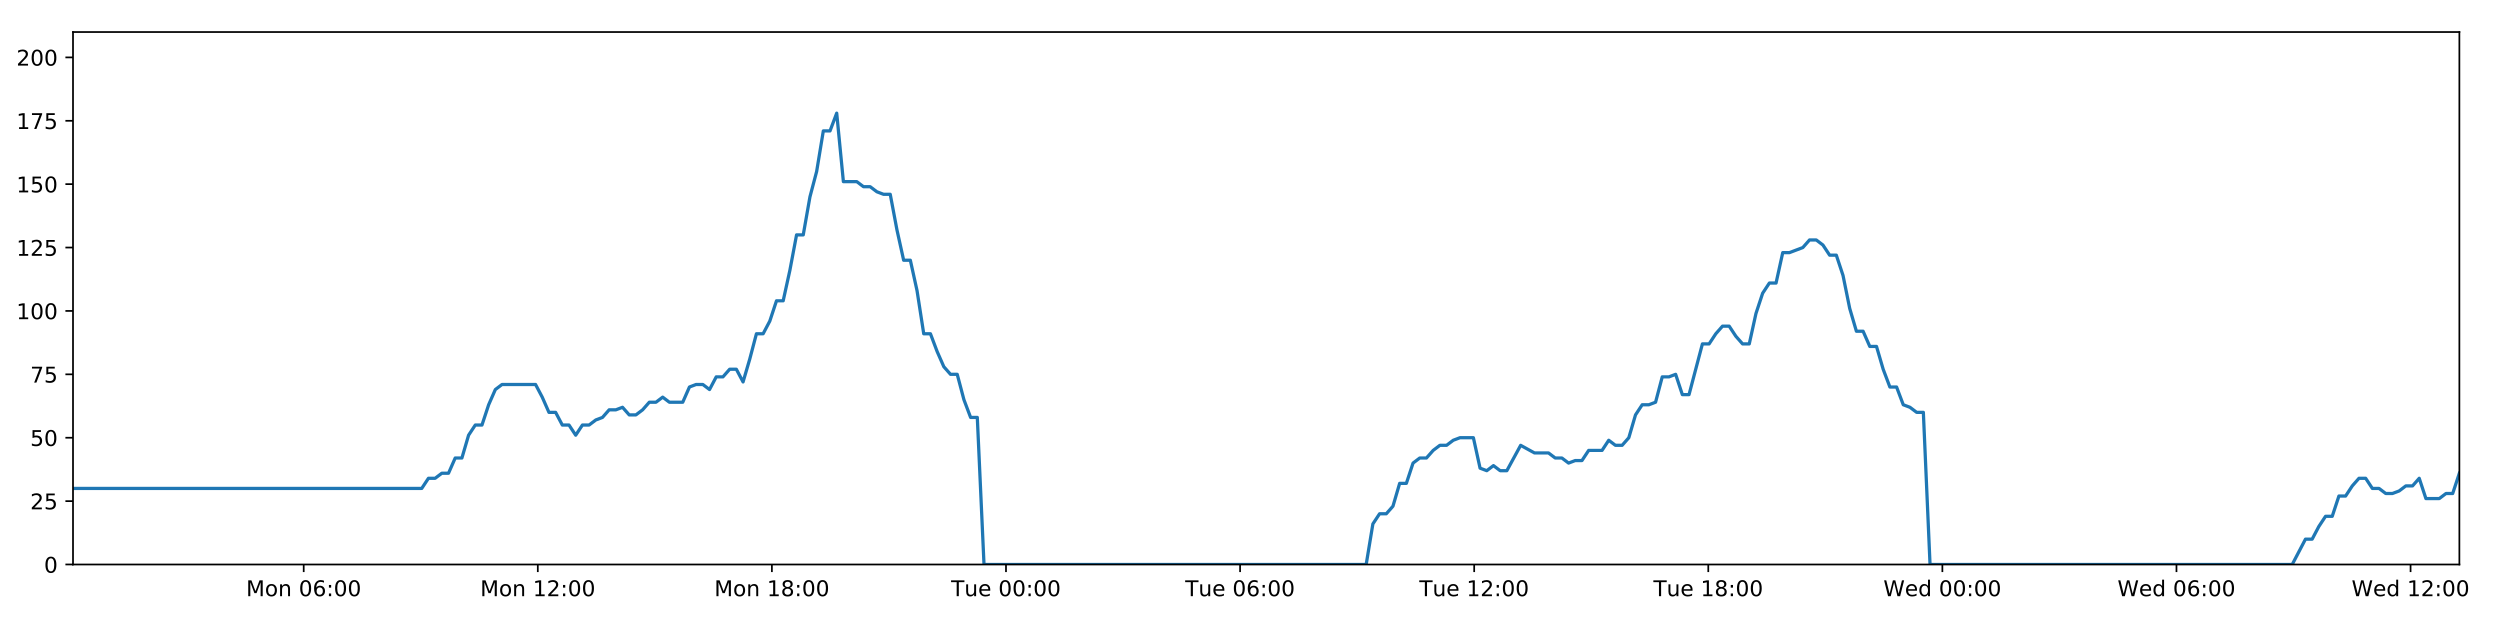
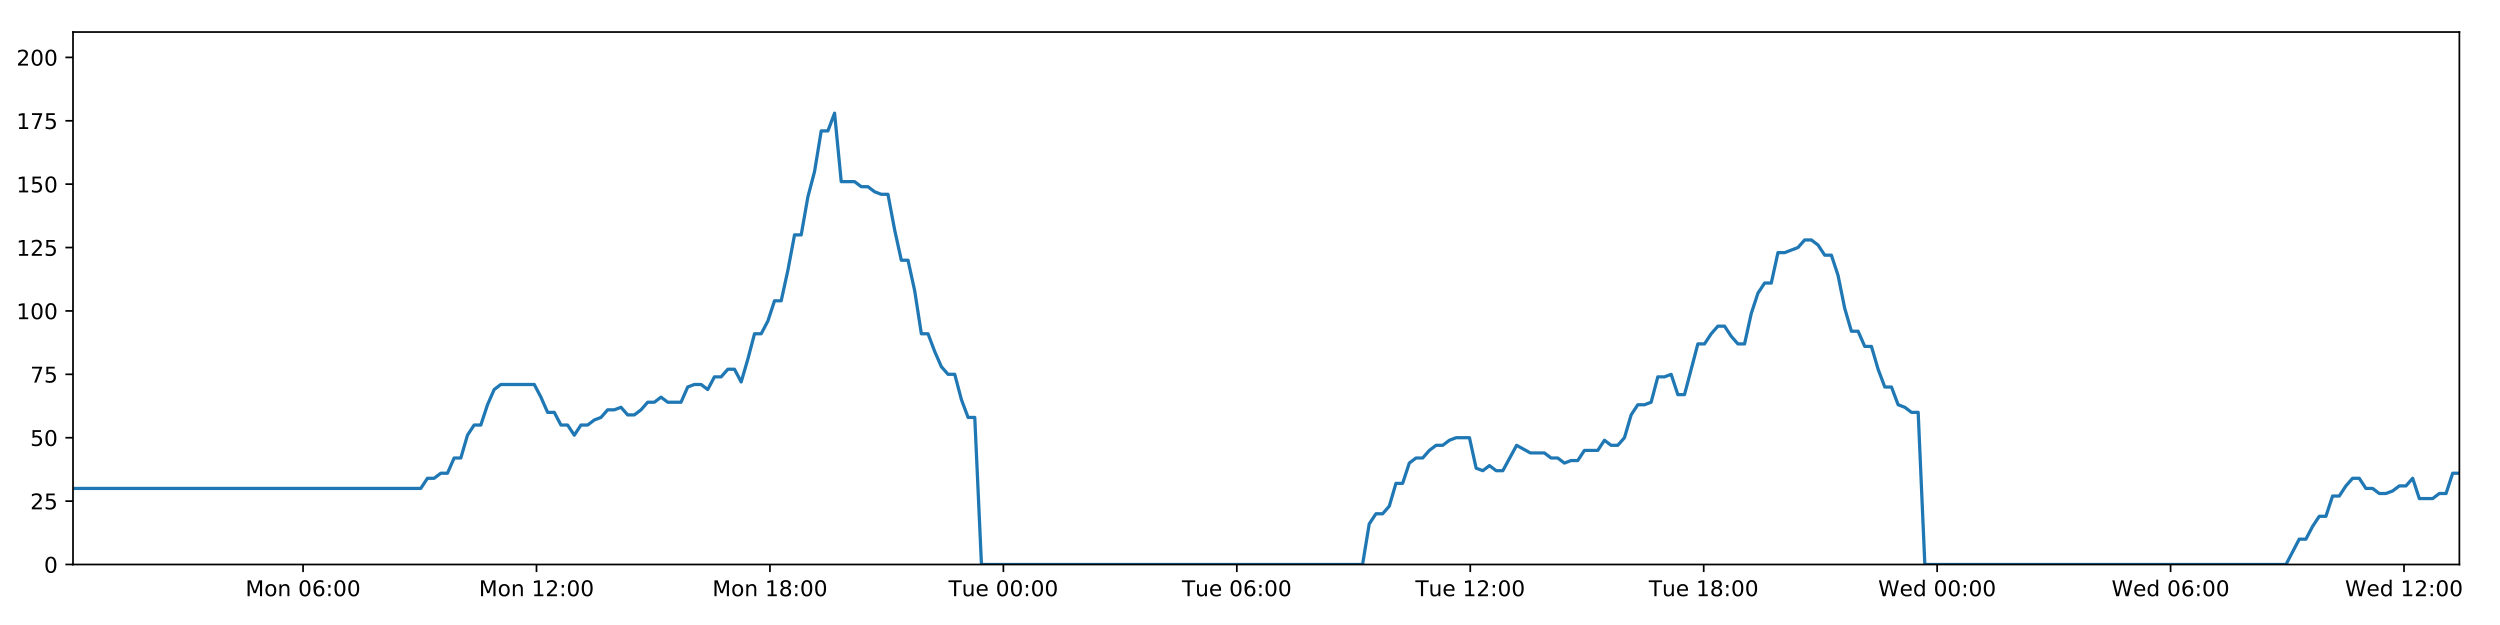
<svg xmlns="http://www.w3.org/2000/svg" xmlns:xlink="http://www.w3.org/1999/xlink" height="288pt" version="1.1" viewBox="0 0 1152 288" width="1152pt">
  <defs>
    <style type="text/css">
*{stroke-linecap:butt;stroke-linejoin:round;}
  </style>
  </defs>
  <g id="figure_1">
    <g id="patch_1">
      <path d="M 0 288  L 1152 288  L 1152 0  L 0 0  z " style="fill:#ffffff;" />
    </g>
    <g id="axes_1">
      <g id="patch_2">
        <path d="M 33.64 260.12  L 1133.28 260.12  L 1133.28 14.76  L 33.64 14.76  z " style="fill:#ffffff;" />
      </g>
      <g id="matplotlib.axis_1">
        <g id="xtick_1">
          <g id="line2d_1">
            <defs>
-               <path d="M 0 0  L 0 3.5  " id="mfd1d8fecd2" style="stroke:#000000;stroke-width:0.8;" />
-             </defs>
-             <g>
-               <use style="stroke:#000000;stroke-width:0.8;" x="139.947" xlink:href="#mfd1d8fecd2" y="260.12" />
+               <path d="M 0 0  L 0 3.5  " id="m401b2f3f32" style="stroke:#000000;stroke-width:0.8;" />
+             </defs>
+             <g>
+               <use style="stroke:#000000;stroke-width:0.8;" x="139.649" xlink:href="#m401b2f3f32" y="260.12" />
            </g>
          </g>
          <g id="text_1">
            <defs>
              <path d="M 9.812 72.906  L 24.516 72.906  L 43.109 23.297  L 61.812 72.906  L 76.516 72.906  L 76.516 0  L 66.891 0  L 66.891 64.016  L 48.094 14.016  L 38.188 14.016  L 19.391 64.016  L 19.391 0  L 9.812 0  z " id="DejaVuSans-77" />
              <path d="M 30.609 48.391  Q 23.391 48.391 19.188 42.75  Q 14.984 37.109 14.984 27.297  Q 14.984 17.484 19.156 11.844  Q 23.344 6.203 30.609 6.203  Q 37.797 6.203 41.984 11.859  Q 46.188 17.531 46.188 27.297  Q 46.188 37.016 41.984 42.703  Q 37.797 48.391 30.609 48.391  z M 30.609 56  Q 42.328 56 49.016 48.375  Q 55.719 40.766 55.719 27.297  Q 55.719 13.875 49.016 6.219  Q 42.328 -1.422 30.609 -1.422  Q 18.844 -1.422 12.172 6.219  Q 5.516 13.875 5.516 27.297  Q 5.516 40.766 12.172 48.375  Q 18.844 56 30.609 56  z " id="DejaVuSans-111" />
              <path d="M 54.891 33.016  L 54.891 0  L 45.906 0  L 45.906 32.719  Q 45.906 40.484 42.875 44.328  Q 39.844 48.188 33.797 48.188  Q 26.516 48.188 22.312 43.547  Q 18.109 38.922 18.109 30.906  L 18.109 0  L 9.078 0  L 9.078 54.688  L 18.109 54.688  L 18.109 46.188  Q 21.344 51.125 25.703 53.562  Q 30.078 56 35.797 56  Q 45.219 56 50.047 50.172  Q 54.891 44.344 54.891 33.016  z " id="DejaVuSans-110" />
              <path id="DejaVuSans-32" />
              <path d="M 31.781 66.406  Q 24.172 66.406 20.328 58.906  Q 16.5 51.422 16.5 36.375  Q 16.5 21.391 20.328 13.891  Q 24.172 6.391 31.781 6.391  Q 39.453 6.391 43.281 13.891  Q 47.125 21.391 47.125 36.375  Q 47.125 51.422 43.281 58.906  Q 39.453 66.406 31.781 66.406  z M 31.781 74.219  Q 44.047 74.219 50.516 64.516  Q 56.984 54.828 56.984 36.375  Q 56.984 17.969 50.516 8.266  Q 44.047 -1.422 31.781 -1.422  Q 19.531 -1.422 13.062 8.266  Q 6.594 17.969 6.594 36.375  Q 6.594 54.828 13.062 64.516  Q 19.531 74.219 31.781 74.219  z " id="DejaVuSans-48" />
              <path d="M 33.016 40.375  Q 26.375 40.375 22.484 35.828  Q 18.609 31.297 18.609 23.391  Q 18.609 15.531 22.484 10.953  Q 26.375 6.391 33.016 6.391  Q 39.656 6.391 43.531 10.953  Q 47.406 15.531 47.406 23.391  Q 47.406 31.297 43.531 35.828  Q 39.656 40.375 33.016 40.375  z M 52.594 71.297  L 52.594 62.312  Q 48.875 64.062 45.094 64.984  Q 41.312 65.922 37.594 65.922  Q 27.828 65.922 22.672 59.328  Q 17.531 52.734 16.797 39.406  Q 19.672 43.656 24.016 45.922  Q 28.375 48.188 33.594 48.188  Q 44.578 48.188 50.953 41.516  Q 57.328 34.859 57.328 23.391  Q 57.328 12.156 50.688 5.359  Q 44.047 -1.422 33.016 -1.422  Q 20.359 -1.422 13.672 8.266  Q 6.984 17.969 6.984 36.375  Q 6.984 53.656 15.188 63.938  Q 23.391 74.219 37.203 74.219  Q 40.922 74.219 44.703 73.484  Q 48.484 72.75 52.594 71.297  z " id="DejaVuSans-54" />
              <path d="M 11.719 12.406  L 22.016 12.406  L 22.016 0  L 11.719 0  z M 11.719 51.703  L 22.016 51.703  L 22.016 39.312  L 11.719 39.312  z " id="DejaVuSans-58" />
            </defs>
-             <g transform="translate(113.406 274.7184)scale(0.1 -0.1)">
+             <g transform="translate(113.1085 274.7184)scale(0.1 -0.1)">
              <use xlink:href="#DejaVuSans-77" />
              <use x="86.279" xlink:href="#DejaVuSans-111" />
              <use x="147.461" xlink:href="#DejaVuSans-110" />
              <use x="210.84" xlink:href="#DejaVuSans-32" />
              <use x="242.627" xlink:href="#DejaVuSans-48" />
              <use x="306.25" xlink:href="#DejaVuSans-54" />
              <use x="369.873" xlink:href="#DejaVuSans-58" />
              <use x="403.564" xlink:href="#DejaVuSans-48" />
              <use x="467.188" xlink:href="#DejaVuSans-48" />
            </g>
          </g>
        </g>
        <g id="xtick_2">
          <g id="line2d_2">
            <g>
-               <use style="stroke:#000000;stroke-width:0.8;" x="247.818" xlink:href="#mfd1d8fecd2" y="260.12" />
+               <use style="stroke:#000000;stroke-width:0.8;" x="247.219" xlink:href="#m401b2f3f32" y="260.12" />
            </g>
          </g>
          <g id="text_2">
            <defs>
              <path d="M 12.406 8.297  L 28.516 8.297  L 28.516 63.922  L 10.984 60.406  L 10.984 69.391  L 28.422 72.906  L 38.281 72.906  L 38.281 8.297  L 54.391 8.297  L 54.391 0  L 12.406 0  z " id="DejaVuSans-49" />
              <path d="M 19.188 8.297  L 53.609 8.297  L 53.609 0  L 7.328 0  L 7.328 8.297  Q 12.938 14.109 22.625 23.891  Q 32.328 33.688 34.812 36.531  Q 39.547 41.844 41.422 45.531  Q 43.312 49.219 43.312 52.781  Q 43.312 58.594 39.234 62.25  Q 35.156 65.922 28.609 65.922  Q 23.969 65.922 18.812 64.312  Q 13.672 62.703 7.812 59.422  L 7.812 69.391  Q 13.766 71.781 18.938 73  Q 24.125 74.219 28.422 74.219  Q 39.75 74.219 46.484 68.547  Q 53.219 62.891 53.219 53.422  Q 53.219 48.922 51.531 44.891  Q 49.859 40.875 45.406 35.406  Q 44.188 33.984 37.641 27.219  Q 31.109 20.453 19.188 8.297  z " id="DejaVuSans-50" />
            </defs>
-             <g transform="translate(221.2774 274.7184)scale(0.1 -0.1)">
+             <g transform="translate(220.678 274.7184)scale(0.1 -0.1)">
              <use xlink:href="#DejaVuSans-77" />
              <use x="86.279" xlink:href="#DejaVuSans-111" />
              <use x="147.461" xlink:href="#DejaVuSans-110" />
              <use x="210.84" xlink:href="#DejaVuSans-32" />
              <use x="242.627" xlink:href="#DejaVuSans-49" />
              <use x="306.25" xlink:href="#DejaVuSans-50" />
              <use x="369.873" xlink:href="#DejaVuSans-58" />
              <use x="403.564" xlink:href="#DejaVuSans-48" />
              <use x="467.188" xlink:href="#DejaVuSans-48" />
            </g>
          </g>
        </g>
        <g id="xtick_3">
          <g id="line2d_3">
            <g>
-               <use style="stroke:#000000;stroke-width:0.8;" x="355.689" xlink:href="#mfd1d8fecd2" y="260.12" />
+               <use style="stroke:#000000;stroke-width:0.8;" x="354.788" xlink:href="#m401b2f3f32" y="260.12" />
            </g>
          </g>
          <g id="text_3">
            <defs>
              <path d="M 31.781 34.625  Q 24.75 34.625 20.719 30.859  Q 16.703 27.094 16.703 20.516  Q 16.703 13.922 20.719 10.156  Q 24.75 6.391 31.781 6.391  Q 38.812 6.391 42.859 10.172  Q 46.922 13.969 46.922 20.516  Q 46.922 27.094 42.891 30.859  Q 38.875 34.625 31.781 34.625  z M 21.922 38.812  Q 15.578 40.375 12.031 44.719  Q 8.5 49.078 8.5 55.328  Q 8.5 64.062 14.719 69.141  Q 20.953 74.219 31.781 74.219  Q 42.672 74.219 48.875 69.141  Q 55.078 64.062 55.078 55.328  Q 55.078 49.078 51.531 44.719  Q 48 40.375 41.703 38.812  Q 48.828 37.156 52.797 32.312  Q 56.781 27.484 56.781 20.516  Q 56.781 9.906 50.312 4.234  Q 43.844 -1.422 31.781 -1.422  Q 19.734 -1.422 13.25 4.234  Q 6.781 9.906 6.781 20.516  Q 6.781 27.484 10.781 32.312  Q 14.797 37.156 21.922 38.812  z M 18.312 54.391  Q 18.312 48.734 21.844 45.562  Q 25.391 42.391 31.781 42.391  Q 38.141 42.391 41.719 45.562  Q 45.312 48.734 45.312 54.391  Q 45.312 60.062 41.719 63.234  Q 38.141 66.406 31.781 66.406  Q 25.391 66.406 21.844 63.234  Q 18.312 60.062 18.312 54.391  z " id="DejaVuSans-56" />
            </defs>
-             <g transform="translate(329.1488 274.7184)scale(0.1 -0.1)">
+             <g transform="translate(328.2474 274.7184)scale(0.1 -0.1)">
              <use xlink:href="#DejaVuSans-77" />
              <use x="86.279" xlink:href="#DejaVuSans-111" />
              <use x="147.461" xlink:href="#DejaVuSans-110" />
              <use x="210.84" xlink:href="#DejaVuSans-32" />
              <use x="242.627" xlink:href="#DejaVuSans-49" />
              <use x="306.25" xlink:href="#DejaVuSans-56" />
              <use x="369.873" xlink:href="#DejaVuSans-58" />
              <use x="403.564" xlink:href="#DejaVuSans-48" />
              <use x="467.188" xlink:href="#DejaVuSans-48" />
            </g>
          </g>
        </g>
        <g id="xtick_4">
          <g id="line2d_4">
            <g>
-               <use style="stroke:#000000;stroke-width:0.8;" x="463.561" xlink:href="#mfd1d8fecd2" y="260.12" />
+               <use style="stroke:#000000;stroke-width:0.8;" x="462.357" xlink:href="#m401b2f3f32" y="260.12" />
            </g>
          </g>
          <g id="text_4">
            <defs>
              <path d="M -0.297 72.906  L 61.375 72.906  L 61.375 64.594  L 35.5 64.594  L 35.5 0  L 25.594 0  L 25.594 64.594  L -0.297 64.594  z " id="DejaVuSans-84" />
              <path d="M 8.5 21.578  L 8.5 54.688  L 17.484 54.688  L 17.484 21.922  Q 17.484 14.156 20.5 10.266  Q 23.531 6.391 29.594 6.391  Q 36.859 6.391 41.078 11.031  Q 45.312 15.672 45.312 23.688  L 45.312 54.688  L 54.297 54.688  L 54.297 0  L 45.312 0  L 45.312 8.406  Q 42.047 3.422 37.719 1  Q 33.406 -1.422 27.688 -1.422  Q 18.266 -1.422 13.375 4.438  Q 8.5 10.297 8.5 21.578  z M 31.109 56  z " id="DejaVuSans-117" />
              <path d="M 56.203 29.594  L 56.203 25.203  L 14.891 25.203  Q 15.484 15.922 20.484 11.062  Q 25.484 6.203 34.422 6.203  Q 39.594 6.203 44.453 7.469  Q 49.312 8.734 54.109 11.281  L 54.109 2.781  Q 49.266 0.734 44.188 -0.344  Q 39.109 -1.422 33.891 -1.422  Q 20.797 -1.422 13.156 6.188  Q 5.516 13.812 5.516 26.812  Q 5.516 40.234 12.766 48.109  Q 20.016 56 32.328 56  Q 43.359 56 49.781 48.891  Q 56.203 41.797 56.203 29.594  z M 47.219 32.234  Q 47.125 39.594 43.094 43.984  Q 39.062 48.391 32.422 48.391  Q 24.906 48.391 20.391 44.141  Q 15.875 39.891 15.188 32.172  z " id="DejaVuSans-101" />
            </defs>
-             <g transform="translate(438.2748 274.7184)scale(0.1 -0.1)">
+             <g transform="translate(437.0716 274.7184)scale(0.1 -0.1)">
              <use xlink:href="#DejaVuSans-84" />
              <use x="60.85" xlink:href="#DejaVuSans-117" />
              <use x="124.229" xlink:href="#DejaVuSans-101" />
              <use x="185.752" xlink:href="#DejaVuSans-32" />
              <use x="217.539" xlink:href="#DejaVuSans-48" />
              <use x="281.162" xlink:href="#DejaVuSans-48" />
              <use x="344.785" xlink:href="#DejaVuSans-58" />
              <use x="378.477" xlink:href="#DejaVuSans-48" />
              <use x="442.1" xlink:href="#DejaVuSans-48" />
            </g>
          </g>
        </g>
        <g id="xtick_5">
          <g id="line2d_5">
            <g>
-               <use style="stroke:#000000;stroke-width:0.8;" x="571.432" xlink:href="#mfd1d8fecd2" y="260.12" />
+               <use style="stroke:#000000;stroke-width:0.8;" x="569.927" xlink:href="#m401b2f3f32" y="260.12" />
            </g>
          </g>
          <g id="text_5">
-             <g transform="translate(546.1462 274.7184)scale(0.1 -0.1)">
+             <g transform="translate(544.641 274.7184)scale(0.1 -0.1)">
              <use xlink:href="#DejaVuSans-84" />
              <use x="60.85" xlink:href="#DejaVuSans-117" />
              <use x="124.229" xlink:href="#DejaVuSans-101" />
              <use x="185.752" xlink:href="#DejaVuSans-32" />
              <use x="217.539" xlink:href="#DejaVuSans-48" />
              <use x="281.162" xlink:href="#DejaVuSans-54" />
              <use x="344.785" xlink:href="#DejaVuSans-58" />
              <use x="378.477" xlink:href="#DejaVuSans-48" />
              <use x="442.1" xlink:href="#DejaVuSans-48" />
            </g>
          </g>
        </g>
        <g id="xtick_6">
          <g id="line2d_6">
            <g>
-               <use style="stroke:#000000;stroke-width:0.8;" x="679.303" xlink:href="#mfd1d8fecd2" y="260.12" />
+               <use style="stroke:#000000;stroke-width:0.8;" x="677.496" xlink:href="#m401b2f3f32" y="260.12" />
            </g>
          </g>
          <g id="text_6">
-             <g transform="translate(654.0175 274.7184)scale(0.1 -0.1)">
+             <g transform="translate(652.2105 274.7184)scale(0.1 -0.1)">
              <use xlink:href="#DejaVuSans-84" />
              <use x="60.85" xlink:href="#DejaVuSans-117" />
              <use x="124.229" xlink:href="#DejaVuSans-101" />
              <use x="185.752" xlink:href="#DejaVuSans-32" />
              <use x="217.539" xlink:href="#DejaVuSans-49" />
              <use x="281.162" xlink:href="#DejaVuSans-50" />
              <use x="344.785" xlink:href="#DejaVuSans-58" />
              <use x="378.477" xlink:href="#DejaVuSans-48" />
              <use x="442.1" xlink:href="#DejaVuSans-48" />
            </g>
          </g>
        </g>
        <g id="xtick_7">
          <g id="line2d_7">
            <g>
-               <use style="stroke:#000000;stroke-width:0.8;" x="787.175" xlink:href="#mfd1d8fecd2" y="260.12" />
+               <use style="stroke:#000000;stroke-width:0.8;" x="785.066" xlink:href="#m401b2f3f32" y="260.12" />
            </g>
          </g>
          <g id="text_7">
-             <g transform="translate(761.8889 274.7184)scale(0.1 -0.1)">
+             <g transform="translate(759.7799 274.7184)scale(0.1 -0.1)">
              <use xlink:href="#DejaVuSans-84" />
              <use x="60.85" xlink:href="#DejaVuSans-117" />
              <use x="124.229" xlink:href="#DejaVuSans-101" />
              <use x="185.752" xlink:href="#DejaVuSans-32" />
              <use x="217.539" xlink:href="#DejaVuSans-49" />
              <use x="281.162" xlink:href="#DejaVuSans-56" />
              <use x="344.785" xlink:href="#DejaVuSans-58" />
              <use x="378.477" xlink:href="#DejaVuSans-48" />
              <use x="442.1" xlink:href="#DejaVuSans-48" />
            </g>
          </g>
        </g>
        <g id="xtick_8">
          <g id="line2d_8">
            <g>
-               <use style="stroke:#000000;stroke-width:0.8;" x="895.046" xlink:href="#mfd1d8fecd2" y="260.12" />
+               <use style="stroke:#000000;stroke-width:0.8;" x="892.635" xlink:href="#m401b2f3f32" y="260.12" />
            </g>
          </g>
          <g id="text_8">
            <defs>
              <path d="M 3.328 72.906  L 13.281 72.906  L 28.609 11.281  L 43.891 72.906  L 54.984 72.906  L 70.312 11.281  L 85.594 72.906  L 95.609 72.906  L 77.297 0  L 64.891 0  L 49.516 63.281  L 33.984 0  L 21.578 0  z " id="DejaVuSans-87" />
              <path d="M 45.406 46.391  L 45.406 75.984  L 54.391 75.984  L 54.391 0  L 45.406 0  L 45.406 8.203  Q 42.578 3.328 38.25 0.953  Q 33.938 -1.422 27.875 -1.422  Q 17.969 -1.422 11.734 6.484  Q 5.516 14.406 5.516 27.297  Q 5.516 40.188 11.734 48.094  Q 17.969 56 27.875 56  Q 33.938 56 38.25 53.625  Q 42.578 51.266 45.406 46.391  z M 14.797 27.297  Q 14.797 17.391 18.875 11.75  Q 22.953 6.109 30.078 6.109  Q 37.203 6.109 41.297 11.75  Q 45.406 17.391 45.406 27.297  Q 45.406 37.203 41.297 42.844  Q 37.203 48.484 30.078 48.484  Q 22.953 48.484 18.875 42.844  Q 14.797 37.203 14.797 27.297  z " id="DejaVuSans-100" />
            </defs>
-             <g transform="translate(867.8571 274.7184)scale(0.1 -0.1)">
+             <g transform="translate(865.4463 274.7184)scale(0.1 -0.1)">
              <use xlink:href="#DejaVuSans-87" />
              <use x="98.799" xlink:href="#DejaVuSans-101" />
              <use x="160.322" xlink:href="#DejaVuSans-100" />
              <use x="223.799" xlink:href="#DejaVuSans-32" />
              <use x="255.586" xlink:href="#DejaVuSans-48" />
              <use x="319.209" xlink:href="#DejaVuSans-48" />
              <use x="382.832" xlink:href="#DejaVuSans-58" />
              <use x="416.523" xlink:href="#DejaVuSans-48" />
              <use x="480.146" xlink:href="#DejaVuSans-48" />
            </g>
          </g>
        </g>
        <g id="xtick_9">
          <g id="line2d_9">
            <g>
-               <use style="stroke:#000000;stroke-width:0.8;" x="1002.918" xlink:href="#mfd1d8fecd2" y="260.12" />
+               <use style="stroke:#000000;stroke-width:0.8;" x="1000.205" xlink:href="#m401b2f3f32" y="260.12" />
            </g>
          </g>
          <g id="text_9">
-             <g transform="translate(975.7285 274.7184)scale(0.1 -0.1)">
+             <g transform="translate(973.0157 274.7184)scale(0.1 -0.1)">
              <use xlink:href="#DejaVuSans-87" />
              <use x="98.799" xlink:href="#DejaVuSans-101" />
              <use x="160.322" xlink:href="#DejaVuSans-100" />
              <use x="223.799" xlink:href="#DejaVuSans-32" />
              <use x="255.586" xlink:href="#DejaVuSans-48" />
              <use x="319.209" xlink:href="#DejaVuSans-54" />
              <use x="382.832" xlink:href="#DejaVuSans-58" />
              <use x="416.523" xlink:href="#DejaVuSans-48" />
              <use x="480.146" xlink:href="#DejaVuSans-48" />
            </g>
          </g>
        </g>
        <g id="xtick_10">
          <g id="line2d_10">
            <g>
-               <use style="stroke:#000000;stroke-width:0.8;" x="1110.789" xlink:href="#mfd1d8fecd2" y="260.12" />
+               <use style="stroke:#000000;stroke-width:0.8;" x="1107.774" xlink:href="#m401b2f3f32" y="260.12" />
            </g>
          </g>
          <g id="text_10">
-             <g transform="translate(1083.6 274.7184)scale(0.1 -0.1)">
+             <g transform="translate(1080.585 274.7184)scale(0.1 -0.1)">
              <use xlink:href="#DejaVuSans-87" />
              <use x="98.799" xlink:href="#DejaVuSans-101" />
              <use x="160.322" xlink:href="#DejaVuSans-100" />
              <use x="223.799" xlink:href="#DejaVuSans-32" />
              <use x="255.586" xlink:href="#DejaVuSans-49" />
              <use x="319.209" xlink:href="#DejaVuSans-50" />
              <use x="382.832" xlink:href="#DejaVuSans-58" />
              <use x="416.523" xlink:href="#DejaVuSans-48" />
              <use x="480.146" xlink:href="#DejaVuSans-48" />
            </g>
          </g>
        </g>
      </g>
      <g id="matplotlib.axis_2">
        <g id="ytick_1">
          <g id="line2d_11">
            <defs>
-               <path d="M 0 0  L -3.5 0  " id="m360934cf18" style="stroke:#000000;stroke-width:0.8;" />
-             </defs>
-             <g>
-               <use style="stroke:#000000;stroke-width:0.8;" x="33.64" xlink:href="#m360934cf18" y="260.12" />
+               <path d="M 0 0  L -3.5 0  " id="m0e28782972" style="stroke:#000000;stroke-width:0.8;" />
+             </defs>
+             <g>
+               <use style="stroke:#000000;stroke-width:0.8;" x="33.64" xlink:href="#m0e28782972" y="260.12" />
            </g>
          </g>
          <g id="text_11">
            <g transform="translate(20.2775 263.9192)scale(0.1 -0.1)">
              <use xlink:href="#DejaVuSans-48" />
            </g>
          </g>
        </g>
        <g id="ytick_2">
          <g id="line2d_12">
            <g>
-               <use style="stroke:#000000;stroke-width:0.8;" x="33.64" xlink:href="#m360934cf18" y="230.91" />
+               <use style="stroke:#000000;stroke-width:0.8;" x="33.64" xlink:href="#m0e28782972" y="230.91" />
            </g>
          </g>
          <g id="text_12">
            <defs>
              <path d="M 10.797 72.906  L 49.516 72.906  L 49.516 64.594  L 19.828 64.594  L 19.828 46.734  Q 21.969 47.469 24.109 47.828  Q 26.266 48.188 28.422 48.188  Q 40.625 48.188 47.75 41.5  Q 54.891 34.812 54.891 23.391  Q 54.891 11.625 47.562 5.094  Q 40.234 -1.422 26.906 -1.422  Q 22.312 -1.422 17.547 -0.641  Q 12.797 0.141 7.719 1.703  L 7.719 11.625  Q 12.109 9.234 16.797 8.062  Q 21.484 6.891 26.703 6.891  Q 35.156 6.891 40.078 11.328  Q 45.016 15.766 45.016 23.391  Q 45.016 31 40.078 35.438  Q 35.156 39.891 26.703 39.891  Q 22.75 39.891 18.812 39.016  Q 14.891 38.141 10.797 36.281  z " id="DejaVuSans-53" />
            </defs>
            <g transform="translate(13.915 234.7097)scale(0.1 -0.1)">
              <use xlink:href="#DejaVuSans-50" />
              <use x="63.623" xlink:href="#DejaVuSans-53" />
            </g>
          </g>
        </g>
        <g id="ytick_3">
          <g id="line2d_13">
            <g>
-               <use style="stroke:#000000;stroke-width:0.8;" x="33.64" xlink:href="#m360934cf18" y="201.701" />
+               <use style="stroke:#000000;stroke-width:0.8;" x="33.64" xlink:href="#m0e28782972" y="201.701" />
            </g>
          </g>
          <g id="text_13">
            <g transform="translate(13.915 205.5002)scale(0.1 -0.1)">
              <use xlink:href="#DejaVuSans-53" />
              <use x="63.623" xlink:href="#DejaVuSans-48" />
            </g>
          </g>
        </g>
        <g id="ytick_4">
          <g id="line2d_14">
            <g>
-               <use style="stroke:#000000;stroke-width:0.8;" x="33.64" xlink:href="#m360934cf18" y="172.491" />
+               <use style="stroke:#000000;stroke-width:0.8;" x="33.64" xlink:href="#m0e28782972" y="172.491" />
            </g>
          </g>
          <g id="text_14">
            <defs>
              <path d="M 8.203 72.906  L 55.078 72.906  L 55.078 68.703  L 28.609 0  L 18.312 0  L 43.219 64.594  L 8.203 64.594  z " id="DejaVuSans-55" />
            </defs>
            <g transform="translate(13.915 176.2906)scale(0.1 -0.1)">
              <use xlink:href="#DejaVuSans-55" />
              <use x="63.623" xlink:href="#DejaVuSans-53" />
            </g>
          </g>
        </g>
        <g id="ytick_5">
          <g id="line2d_15">
            <g>
-               <use style="stroke:#000000;stroke-width:0.8;" x="33.64" xlink:href="#m360934cf18" y="143.282" />
+               <use style="stroke:#000000;stroke-width:0.8;" x="33.64" xlink:href="#m0e28782972" y="143.282" />
            </g>
          </g>
          <g id="text_15">
            <g transform="translate(7.5525 147.0811)scale(0.1 -0.1)">
              <use xlink:href="#DejaVuSans-49" />
              <use x="63.623" xlink:href="#DejaVuSans-48" />
              <use x="127.246" xlink:href="#DejaVuSans-48" />
            </g>
          </g>
        </g>
        <g id="ytick_6">
          <g id="line2d_16">
            <g>
-               <use style="stroke:#000000;stroke-width:0.8;" x="33.64" xlink:href="#m360934cf18" y="114.072" />
+               <use style="stroke:#000000;stroke-width:0.8;" x="33.64" xlink:href="#m0e28782972" y="114.072" />
            </g>
          </g>
          <g id="text_16">
            <g transform="translate(7.5525 117.8716)scale(0.1 -0.1)">
              <use xlink:href="#DejaVuSans-49" />
              <use x="63.623" xlink:href="#DejaVuSans-50" />
              <use x="127.246" xlink:href="#DejaVuSans-53" />
            </g>
          </g>
        </g>
        <g id="ytick_7">
          <g id="line2d_17">
            <g>
-               <use style="stroke:#000000;stroke-width:0.8;" x="33.64" xlink:href="#m360934cf18" y="84.863" />
+               <use style="stroke:#000000;stroke-width:0.8;" x="33.64" xlink:href="#m0e28782972" y="84.863" />
            </g>
          </g>
          <g id="text_17">
            <g transform="translate(7.5525 88.66208)scale(0.1 -0.1)">
              <use xlink:href="#DejaVuSans-49" />
              <use x="63.623" xlink:href="#DejaVuSans-53" />
              <use x="127.246" xlink:href="#DejaVuSans-48" />
            </g>
          </g>
        </g>
        <g id="ytick_8">
          <g id="line2d_18">
            <g>
-               <use style="stroke:#000000;stroke-width:0.8;" x="33.64" xlink:href="#m360934cf18" y="55.653" />
+               <use style="stroke:#000000;stroke-width:0.8;" x="33.64" xlink:href="#m0e28782972" y="55.653" />
            </g>
          </g>
          <g id="text_18">
            <g transform="translate(7.5525 59.45255)scale(0.1 -0.1)">
              <use xlink:href="#DejaVuSans-49" />
              <use x="63.623" xlink:href="#DejaVuSans-55" />
              <use x="127.246" xlink:href="#DejaVuSans-53" />
            </g>
          </g>
        </g>
        <g id="ytick_9">
          <g id="line2d_19">
            <g>
-               <use style="stroke:#000000;stroke-width:0.8;" x="33.64" xlink:href="#m360934cf18" y="26.444" />
+               <use style="stroke:#000000;stroke-width:0.8;" x="33.64" xlink:href="#m0e28782972" y="26.444" />
            </g>
          </g>
          <g id="text_19">
            <g transform="translate(7.5525 30.24303)scale(0.1 -0.1)">
              <use xlink:href="#DejaVuSans-50" />
              <use x="63.623" xlink:href="#DejaVuSans-48" />
              <use x="127.246" xlink:href="#DejaVuSans-48" />
            </g>
          </g>
        </g>
      </g>
      <g id="line2d_20">
-         <path clip-path="url(#p2b6308f2af)" d="M 33.64 225.069  L 194.332 225.069  L 197.422 220.395  L 200.51 220.395  L 203.596 218.058  L 206.677 218.058  L 209.757 211.048  L 212.844 211.048  L 215.926 200.533  L 219.006 195.859  L 222.09 195.859  L 225.172 186.512  L 228.253 179.502  L 231.341 177.165  L 246.781 177.165  L 249.864 183.007  L 252.952 190.017  L 256.033 190.017  L 259.113 195.859  L 262.2 195.859  L 265.281 200.533  L 268.366 195.859  L 271.452 195.859  L 274.534 193.522  L 277.615 192.354  L 280.696 188.849  L 283.777 188.849  L 286.861 187.68  L 289.946 191.186  L 293.027 191.186  L 296.115 188.849  L 299.196 185.344  L 302.277 185.344  L 305.364 183.007  L 308.445 185.344  L 314.607 185.344  L 317.694 178.333  L 320.777 177.165  L 323.864 177.165  L 326.951 179.502  L 330.039 173.66  L 333.131 173.66  L 336.219 170.155  L 339.314 170.155  L 342.401 175.997  L 345.482 165.481  L 348.563 153.797  L 351.644 153.797  L 354.725 147.955  L 357.807 138.608  L 360.888 138.608  L 363.971 124.588  L 367.055 108.23  L 370.136 108.23  L 373.225 90.705  L 376.308 79.021  L 379.388 60.327  L 382.472 60.327  L 385.553 52.148  L 388.633 83.694  L 394.799 83.694  L 397.887 86.031  L 400.968 86.031  L 404.056 88.368  L 407.14 89.536  L 410.222 89.536  L 413.307 105.894  L 416.401 119.914  L 419.484 119.914  L 422.57 133.935  L 425.657 153.797  L 428.747 153.797  L 431.83 161.976  L 434.916 168.986  L 437.998 172.491  L 441.086 172.491  L 444.174 184.175  L 447.257 192.354  L 450.339 192.354  L 453.43 260.12  L 629.535 260.12  L 632.621 241.426  L 635.708 236.752  L 638.795 236.752  L 641.879 233.247  L 644.961 222.732  L 648.047 222.732  L 651.132 213.385  L 654.22 211.048  L 657.308 211.048  L 660.404 207.543  L 663.495 205.206  L 666.583 205.206  L 669.663 202.869  L 672.757 201.701  L 678.934 201.701  L 682.014 215.722  L 685.099 216.89  L 688.187 214.553  L 691.269 216.89  L 694.353 216.89  L 700.721 205.206  L 707.084 208.711  L 713.555 208.711  L 716.636 211.048  L 719.72 211.048  L 722.801 213.385  L 725.882 212.216  L 728.969 212.216  L 732.056 207.543  L 738.221 207.543  L 741.302 202.869  L 744.391 205.206  L 747.472 205.206  L 750.556 201.701  L 753.638 191.186  L 756.72 186.512  L 759.801 186.512  L 762.883 185.344  L 765.965 173.66  L 769.053 173.66  L 772.138 172.491  L 775.225 181.838  L 778.306 181.838  L 784.473 158.471  L 787.555 158.471  L 790.642 153.797  L 793.726 150.292  L 796.808 150.292  L 799.894 154.966  L 802.978 158.471  L 806.06 158.471  L 809.148 144.45  L 812.236 135.103  L 815.32 130.43  L 818.403 130.43  L 821.486 116.409  L 824.569 116.409  L 830.743 114.072  L 833.831 110.567  L 836.92 110.567  L 840.004 112.904  L 843.091 117.578  L 846.173 117.578  L 849.261 126.925  L 852.344 142.114  L 855.43 152.629  L 858.515 152.629  L 861.596 159.639  L 864.689 159.639  L 867.769 170.155  L 870.855 178.333  L 873.943 178.333  L 877.025 186.512  L 880.113 187.68  L 883.199 190.017  L 886.28 190.017  L 889.361 260.12  L 1056.252 260.12  L 1062.364 248.436  L 1065.444 248.436  L 1068.526 242.594  L 1071.608 237.921  L 1074.688 237.921  L 1077.771 228.574  L 1080.854 228.574  L 1083.936 223.9  L 1087.016 220.395  L 1090.099 220.395  L 1093.18 225.069  L 1096.265 225.069  L 1099.349 227.405  L 1102.437 227.405  L 1105.526 226.237  L 1108.613 223.9  L 1111.695 223.9  L 1114.777 220.395  L 1117.859 229.742  L 1124.026 229.742  L 1127.113 227.405  L 1130.198 227.405  L 1133.28 218.058  L 1133.28 218.058  " style="fill:none;stroke:#1f77b4;stroke-linecap:square;stroke-width:1.5;" />
+         <path clip-path="url(#p0bcba4017b)" d="M 33.64 225.069  L 193.882 225.069  L 196.964 220.395  L 200.043 220.395  L 203.121 218.058  L 206.193 218.058  L 209.265 211.048  L 212.343 211.048  L 215.416 200.533  L 218.487 195.859  L 221.562 195.859  L 224.636 186.512  L 227.709 179.502  L 230.788 177.165  L 246.184 177.165  L 249.259 183.007  L 252.339 190.017  L 255.41 190.017  L 258.482 195.859  L 261.56 195.859  L 264.633 200.533  L 267.71 195.859  L 270.787 195.859  L 273.86 193.522  L 276.933 192.354  L 280.005 188.849  L 283.077 188.849  L 286.152 187.68  L 289.229 191.186  L 292.301 191.186  L 295.38 188.849  L 298.453 185.344  L 301.525 185.344  L 304.603 183.007  L 307.676 185.344  L 313.82 185.344  L 316.899 178.333  L 319.973 177.165  L 323.052 177.165  L 326.131 179.502  L 329.209 173.66  L 332.293 173.66  L 335.372 170.155  L 338.459 170.155  L 341.537 175.997  L 344.609 165.481  L 347.682 153.797  L 350.754 153.797  L 353.826 147.955  L 356.9 138.608  L 359.972 138.608  L 363.046 124.588  L 366.122 108.23  L 369.195 108.23  L 372.275 90.705  L 375.349 79.021  L 378.421 60.327  L 381.495 60.327  L 384.568 52.148  L 387.639 83.694  L 393.788 83.694  L 396.867 86.031  L 399.94 86.031  L 403.02 88.368  L 406.095 89.536  L 409.168 89.536  L 412.245 105.894  L 415.329 119.914  L 418.404 119.914  L 421.481 133.935  L 424.56 153.797  L 427.641 153.797  L 430.716 161.976  L 433.793 168.986  L 436.866 172.491  L 439.945 172.491  L 443.025 184.175  L 446.099 192.354  L 449.172 192.354  L 452.255 260.12  L 627.867 260.12  L 630.944 241.426  L 634.023 236.752  L 637.102 236.752  L 640.177 233.247  L 643.25 222.732  L 646.327 222.732  L 649.404 213.385  L 652.483 211.048  L 655.563 211.048  L 658.65 207.543  L 661.732 205.206  L 664.811 205.206  L 667.883 202.869  L 670.969 201.701  L 677.128 201.701  L 680.2 215.722  L 683.276 216.89  L 686.355 214.553  L 689.429 216.89  L 692.503 216.89  L 698.854 205.206  L 705.199 208.711  L 711.653 208.711  L 714.724 211.048  L 717.8 211.048  L 720.872 213.385  L 723.945 212.216  L 727.023 212.216  L 730.101 207.543  L 736.249 207.543  L 739.322 202.869  L 742.402 205.206  L 745.474 205.206  L 748.549 201.701  L 751.623 191.186  L 754.697 186.512  L 757.769 186.512  L 760.842 185.344  L 763.915 173.66  L 766.995 173.66  L 770.071 172.491  L 773.149 181.838  L 776.222 181.838  L 782.371 158.471  L 785.445 158.471  L 788.524 153.797  L 791.598 150.292  L 794.672 150.292  L 797.749 154.966  L 800.824 158.471  L 803.898 158.471  L 806.977 144.45  L 810.057 135.103  L 813.132 130.43  L 816.206 130.43  L 819.281 116.409  L 822.355 116.409  L 828.512 114.072  L 831.591 110.567  L 834.672 110.567  L 837.747 112.904  L 840.825 117.578  L 843.899 117.578  L 846.978 126.925  L 850.052 142.114  L 853.13 152.629  L 856.206 152.629  L 859.278 159.639  L 862.363 159.639  L 865.435 170.155  L 868.512 178.333  L 871.591 178.333  L 874.664 186.512  L 877.744 187.68  L 880.821 190.017  L 883.894 190.017  L 886.966 260.12  L 1053.39 260.12  L 1059.485 248.436  L 1062.556 248.436  L 1065.629 242.594  L 1068.703 237.921  L 1071.775 237.921  L 1074.848 228.574  L 1077.923 228.574  L 1080.996 223.9  L 1084.067 220.395  L 1087.142 220.395  L 1090.215 225.069  L 1093.291 225.069  L 1096.366 227.405  L 1099.445 227.405  L 1102.526 226.237  L 1105.605 223.9  L 1108.678 223.9  L 1111.752 220.395  L 1114.824 229.742  L 1120.974 229.742  L 1124.053 227.405  L 1127.129 227.405  L 1130.202 218.058  L 1133.28 218.058  L 1133.28 218.058  " style="fill:none;stroke:#1f77b4;stroke-linecap:square;stroke-width:1.5;" />
      </g>
      <g id="patch_3">
        <path d="M 33.64 260.12  L 33.64 14.76  " style="fill:none;stroke:#000000;stroke-linecap:square;stroke-linejoin:miter;stroke-width:0.8;" />
      </g>
      <g id="patch_4">
        <path d="M 1133.28 260.12  L 1133.28 14.76  " style="fill:none;stroke:#000000;stroke-linecap:square;stroke-linejoin:miter;stroke-width:0.8;" />
      </g>
      <g id="patch_5">
        <path d="M 33.64 260.12  L 1133.28 260.12  " style="fill:none;stroke:#000000;stroke-linecap:square;stroke-linejoin:miter;stroke-width:0.8;" />
      </g>
      <g id="patch_6">
        <path d="M 33.64 14.76  L 1133.28 14.76  " style="fill:none;stroke:#000000;stroke-linecap:square;stroke-linejoin:miter;stroke-width:0.8;" />
      </g>
    </g>
  </g>
  <defs>
-     <clipPath id="p2b6308f2af">
+     <clipPath id="p0bcba4017b">
      <rect height="245.36" width="1099.64" x="33.64" y="14.76" />
    </clipPath>
  </defs>
</svg>
